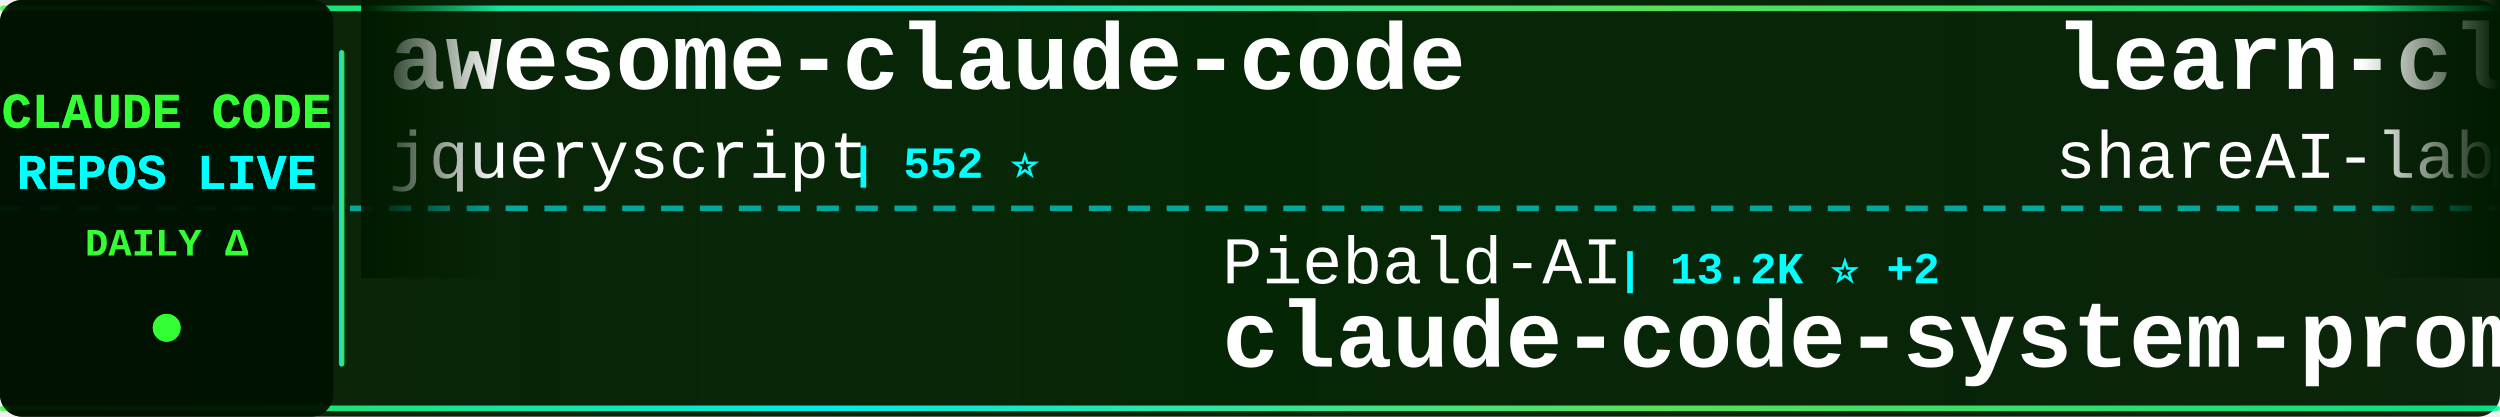
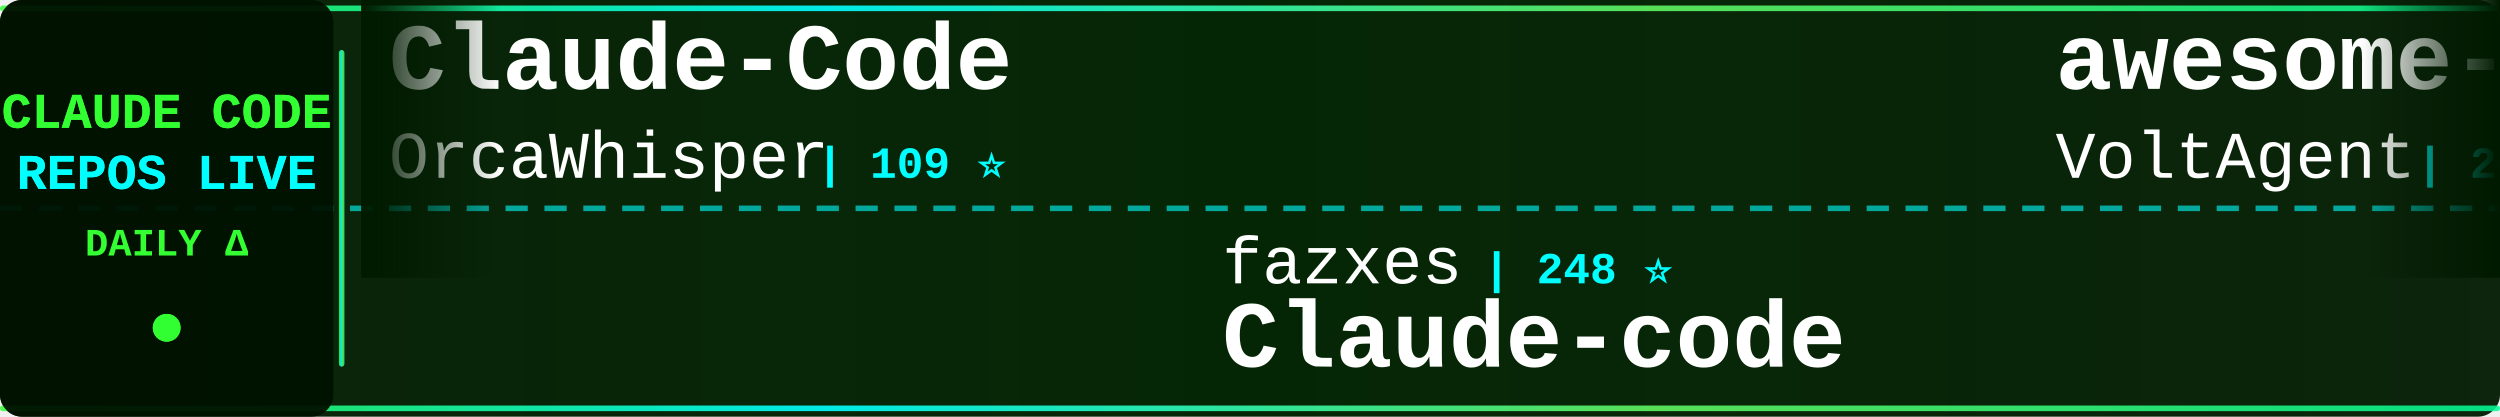
<svg xmlns="http://www.w3.org/2000/svg" width="900" height="150">
  <defs>
    <linearGradient id="tickerBg" x1="0%" y1="0%" x2="100%" y2="0%">
      <stop offset="0%" style="stop-color:#001a00;stop-opacity:0.95" />
      <stop offset="50%" style="stop-color:#002200;stop-opacity:0.98" />
      <stop offset="100%" style="stop-color:#001a00;stop-opacity:0.95" />
    </linearGradient>
    <linearGradient id="borderGrad" x1="0%" y1="0%" x2="100%" y2="0%">
      <stop offset="0%" style="stop-color:#33ff33;stop-opacity:0.85">
        <animate attributeName="stop-opacity" values="0.85;1;0.85" dur="2s" repeatCount="indefinite" />
      </stop>
      <stop offset="33%" style="stop-color:#00ffff;stop-opacity:0.9">
        <animate attributeName="stop-opacity" values="0.9;1;0.9" dur="2.2s" repeatCount="indefinite" />
      </stop>
      <stop offset="66%" style="stop-color:#66ff66;stop-opacity:0.85">
        <animate attributeName="stop-opacity" values="0.85;1;0.85" dur="1.8s" repeatCount="indefinite" />
      </stop>
      <stop offset="100%" style="stop-color:#00ff99;stop-opacity:0.85">
        <animate attributeName="stop-opacity" values="0.85;1;0.85" dur="2s" repeatCount="indefinite" />
      </stop>
    </linearGradient>
    <filter id="textGlow">
      <feGaussianBlur stdDeviation="0.1" result="coloredBlur" />
      <feMerge>
        <feMergeNode in="coloredBlur" />
        <feMergeNode in="SourceGraphic" />
      </feMerge>
    </filter>
    <filter id="metricGlow">
      <feGaussianBlur stdDeviation="0.2" result="coloredBlur" />
      <feMerge>
        <feMergeNode in="coloredBlur" />
        <feMergeNode in="SourceGraphic" />
      </feMerge>
    </filter>
    <linearGradient id="leftFade" x1="0%" y1="0%" x2="100%" y2="0%">
      <stop offset="0%" style="stop-color:#001a00;stop-opacity:1" />
      <stop offset="100%" style="stop-color:#001a00;stop-opacity:0" />
    </linearGradient>
    <linearGradient id="rightFade" x1="0%" y1="0%" x2="100%" y2="0%">
      <stop offset="0%" style="stop-color:#001a00;stop-opacity:0" />
      <stop offset="100%" style="stop-color:#001a00;stop-opacity:1" />
    </linearGradient>
  </defs>
  <rect width="900" height="150" fill="url(#tickerBg)" rx="8" />
  <rect x="0" y="2" width="900" height="2" fill="url(#borderGrad)" rx="1" />
  <rect x="0" y="146" width="900" height="2" fill="url(#borderGrad)" rx="1" />
  <line x1="0" y1="75" x2="900" y2="75" stroke="#00ffff" stroke-width="2" stroke-dasharray="8 6" opacity="0.6" />
  <rect x="0" y="0" width="120" height="150" fill="#001100" opacity="0.95" rx="8" />
  <text x="60" y="46" font-family="'Courier New', monospace" font-size="18" font-weight="bold" fill="#33ff33" text-anchor="middle" filter="url(#textGlow)">
    CLAUDE CODE
  </text>
  <text x="60" y="68" font-family="'Courier New', monospace" font-size="18" font-weight="bold" fill="#00ffff" text-anchor="middle" filter="url(#textGlow)">
    REPOS LIVE
  </text>
  <text x="60" y="92" font-family="'Courier New', monospace" font-size="14" font-weight="bold" fill="#33ff33" text-anchor="middle">
    DAILY Δ
  </text>
  <circle cx="60" cy="118" r="5" fill="#33ff33" filter="url(#metricGlow)">
    <animate attributeName="r" values="4;6;4" dur="1.5s" repeatCount="indefinite" />
    <animate attributeName="opacity" values="0.6;1;0.6" dur="1.5s" repeatCount="indefinite" />
  </circle>
  <rect x="122" y="18" width="2" height="114" fill="url(#borderGrad)" rx="1" />
  <clipPath id="tickerClip">
    <rect x="130" y="0" width="770" height="150" />
  </clipPath>
  <g clip-path="url(#tickerClip)">
    <g id="tickerItems">
      <animateTransform attributeName="transform" attributeType="XML" type="translate" from="0 0" to="-3000 0" dur="54s" repeatCount="indefinite" />
      <g transform="translate(0, 0)">
-         <text x="140" y="32" font-family="'Courier New', monospace" font-size="34" font-weight="bold" fill="#ffffff">awesome-claude-code</text>
-         <text x="140" y="64" font-family="'Courier New', monospace" font-size="24" font-weight="normal" fill="#ffffff" opacity="1.0">jqueryscript</text>
-         <text x="306" y="64" font-family="'Courier New', monospace" font-size="16" font-weight="bold" fill="#00ffff"> | 552 ⭐</text>
-       </g>
-       <g transform="translate(300, 0)">
-         <text x="140" y="102" font-family="'Courier New', monospace" font-size="24" font-weight="normal" fill="#ffffff" opacity="1.0">Piebald-AI</text>
-         <text x="282" y="102" font-family="'Courier New', monospace" font-size="16" font-weight="bold" fill="#00ffff"> | 13.2K ⭐ +2</text>
-         <text x="140" y="132" font-family="'Courier New', monospace" font-size="34" font-weight="bold" fill="#ffffff">claude-code-system-promp...</text>
-       </g>
-       <g transform="translate(600, 0)">
-         <text x="140" y="32" font-family="'Courier New', monospace" font-size="34" font-weight="bold" fill="#ffffff">learn-claude-code</text>
-         <text x="140" y="64" font-family="'Courier New', monospace" font-size="24" font-weight="normal" fill="#ffffff" opacity="1.0">shareAI-lab</text>
-         <text x="294" y="64" font-family="'Courier New', monospace" font-size="16" font-weight="bold" fill="#00ffff"> | 80.5K ⭐ +4</text>
-       </g>
-       <g transform="translate(900, 0)">
-         <text x="140" y="102" font-family="'Courier New', monospace" font-size="24" font-weight="normal" fill="#ffffff" opacity="1.0">Yuyz0112</text>
-         <text x="258" y="102" font-family="'Courier New', monospace" font-size="16" font-weight="bold" fill="#00ffff"> | 2.5K ⭐</text>
-         <text x="140" y="132" font-family="'Courier New', monospace" font-size="34" font-weight="bold" fill="#ffffff">claude-code-reverse</text>
-       </g>
-       <g transform="translate(1200, 0)">
-         <text x="140" y="32" font-family="'Courier New', monospace" font-size="34" font-weight="bold" fill="#ffffff">my-claude-code-setup</text>
-         <text x="140" y="64" font-family="'Courier New', monospace" font-size="24" font-weight="normal" fill="#ffffff" opacity="1.0">centminmod</text>
-         <text x="282" y="64" font-family="'Courier New', monospace" font-size="16" font-weight="bold" fill="#00ffff"> | 2.7K ⭐</text>
-       </g>
-       <g transform="translate(1500, 0)">
-         <text x="140" y="102" font-family="'Courier New', monospace" font-size="24" font-weight="normal" fill="#ffffff" opacity="1.0">repowise-dev</text>
-         <text x="306" y="102" font-family="'Courier New', monospace" font-size="16" font-weight="bold" fill="#00ffff"> | 1.2K ⭐</text>
-         <text x="140" y="132" font-family="'Courier New', monospace" font-size="34" font-weight="bold" fill="#ffffff">claude-code-prompts</text>
-       </g>
-       <g transform="translate(1800, 0)">
-         <text x="140" y="32" font-family="'Courier New', monospace" font-size="34" font-weight="bold" fill="#ffffff">claude-code-skills</text>
-         <text x="140" y="64" font-family="'Courier New', monospace" font-size="24" font-weight="normal" fill="#ffffff" opacity="1.0">daymade</text>
-         <text x="246" y="64" font-family="'Courier New', monospace" font-size="16" font-weight="bold" fill="#00ffff"> | 1.5K ⭐</text>
-       </g>
-       <g transform="translate(2100, 0)">
-         <text x="140" y="102" font-family="'Courier New', monospace" font-size="24" font-weight="normal" fill="#ffffff" opacity="1.0">wanshuiyin</text>
-         <text x="282" y="102" font-family="'Courier New', monospace" font-size="16" font-weight="bold" fill="#00ffff"> | 19.3K ⭐ +13</text>
-         <text x="140" y="132" font-family="'Courier New', monospace" font-size="34" font-weight="bold" fill="#ffffff">Auto-claude-code-researc...</text>
-       </g>
-       <g transform="translate(2400, 0)">
        <text x="140" y="32" font-family="'Courier New', monospace" font-size="34" font-weight="bold" fill="#ffffff">Claude-Code</text>
        <text x="140" y="64" font-family="'Courier New', monospace" font-size="24" font-weight="normal" fill="#ffffff" opacity="1.0">OrcaWhisper</text>
        <text x="294" y="64" font-family="'Courier New', monospace" font-size="16" font-weight="bold" fill="#00ffff"> | 109 ⭐</text>
      </g>
+       <g transform="translate(300, 0)">
+         <text x="140" y="102" font-family="'Courier New', monospace" font-size="24" font-weight="normal" fill="#ffffff" opacity="1.0">fazxes</text>
+         <text x="234" y="102" font-family="'Courier New', monospace" font-size="16" font-weight="bold" fill="#00ffff"> | 248 ⭐</text>
+         <text x="140" y="132" font-family="'Courier New', monospace" font-size="34" font-weight="bold" fill="#ffffff">Claude-code</text>
+       </g>
+       <g transform="translate(600, 0)">
+         <text x="140" y="32" font-family="'Courier New', monospace" font-size="34" font-weight="bold" fill="#ffffff">awesome-claude-code-suba...</text>
+         <text x="140" y="64" font-family="'Courier New', monospace" font-size="24" font-weight="normal" fill="#ffffff" opacity="1.0">VoltAgent</text>
+         <text x="270" y="64" font-family="'Courier New', monospace" font-size="16" font-weight="bold" fill="#00ffff"> | 26.6K ⭐ +2</text>
+       </g>
+       <g transform="translate(900, 0)">
+         <text x="140" y="102" font-family="'Courier New', monospace" font-size="24" font-weight="normal" fill="#ffffff" opacity="1.0">FlorianBruniaux</text>
+         <text x="342" y="102" font-family="'Courier New', monospace" font-size="16" font-weight="bold" fill="#00ffff"> | 6.5K ⭐</text>
+         <text x="140" y="132" font-family="'Courier New', monospace" font-size="34" font-weight="bold" fill="#ffffff">claude-code-ultimate-gui...</text>
+       </g>
+       <g transform="translate(1200, 0)">
+         <text x="140" y="32" font-family="'Courier New', monospace" font-size="34" font-weight="bold" fill="#ffffff">claude-code-security-rev...</text>
+         <text x="140" y="64" font-family="'Courier New', monospace" font-size="24" font-weight="normal" fill="#ffffff" opacity="1.0">anthropics</text>
+         <text x="282" y="64" font-family="'Courier New', monospace" font-size="16" font-weight="bold" fill="#00ffff"> | 6.9K ⭐ +1</text>
+       </g>
+       <g transform="translate(1500, 0)">
+         <text x="140" y="102" font-family="'Courier New', monospace" font-size="24" font-weight="normal" fill="#ffffff" opacity="1.0">guanshan</text>
+         <text x="258" y="102" font-family="'Courier New', monospace" font-size="16" font-weight="bold" fill="#00ffff"> | 61 ⭐</text>
+         <text x="140" y="132" font-family="'Courier New', monospace" font-size="34" font-weight="bold" fill="#ffffff">ClaudeCode</text>
+       </g>
+       <g transform="translate(1800, 0)">
+         <text x="140" y="32" font-family="'Courier New', monospace" font-size="34" font-weight="bold" fill="#ffffff">awesome-claude-code-tool...</text>
+         <text x="140" y="64" font-family="'Courier New', monospace" font-size="24" font-weight="normal" fill="#ffffff" opacity="1.0">rohitg00</text>
+         <text x="258" y="64" font-family="'Courier New', monospace" font-size="16" font-weight="bold" fill="#00ffff"> | 2.8K ⭐ +1</text>
+       </g>
+       <g transform="translate(2100, 0)">
+         <text x="140" y="102" font-family="'Courier New', monospace" font-size="24" font-weight="normal" fill="#ffffff" opacity="1.0">KPR111</text>
+         <text x="234" y="102" font-family="'Courier New', monospace" font-size="16" font-weight="bold" fill="#00ffff"> | 18 ⭐</text>
+         <text x="140" y="132" font-family="'Courier New', monospace" font-size="34" font-weight="bold" fill="#ffffff">Claude-Code</text>
+       </g>
+       <g transform="translate(2400, 0)">
+         <text x="140" y="32" font-family="'Courier New', monospace" font-size="34" font-weight="bold" fill="#ffffff">my-claude-code-setup</text>
+         <text x="140" y="64" font-family="'Courier New', monospace" font-size="24" font-weight="normal" fill="#ffffff" opacity="1.0">centminmod</text>
+         <text x="282" y="64" font-family="'Courier New', monospace" font-size="16" font-weight="bold" fill="#00ffff"> | 2.7K ⭐ +1</text>
+       </g>
      <g transform="translate(2700, 0)">
-         <text x="140" y="102" font-family="'Courier New', monospace" font-size="24" font-weight="normal" fill="#ffffff" opacity="1.0">OneRedOak</text>
-         <text x="270" y="102" font-family="'Courier New', monospace" font-size="16" font-weight="bold" fill="#00ffff"> | 3.9K ⭐</text>
-         <text x="140" y="132" font-family="'Courier New', monospace" font-size="34" font-weight="bold" fill="#ffffff">claude-code-workflows</text>
+         <text x="140" y="102" font-family="'Courier New', monospace" font-size="24" font-weight="normal" fill="#ffffff" opacity="1.0">overwirehq</text>
+         <text x="282" y="102" font-family="'Courier New', monospace" font-size="16" font-weight="bold" fill="#00ffff"> | 2.8K ⭐</text>
+         <text x="140" y="132" font-family="'Courier New', monospace" font-size="34" font-weight="bold" fill="#ffffff">claude-code-telegram</text>
      </g>
      <g transform="translate(3000, 0)">
-         <text x="140" y="32" font-family="'Courier New', monospace" font-size="34" font-weight="bold" fill="#ffffff">awesome-claude-code</text>
-         <text x="140" y="64" font-family="'Courier New', monospace" font-size="24" font-weight="normal" fill="#ffffff" opacity="1.0">jqueryscript</text>
-         <text x="306" y="64" font-family="'Courier New', monospace" font-size="16" font-weight="bold" fill="#00ffff"> | 552 ⭐</text>
+         <text x="140" y="32" font-family="'Courier New', monospace" font-size="34" font-weight="bold" fill="#ffffff">Claude-Code</text>
+         <text x="140" y="64" font-family="'Courier New', monospace" font-size="24" font-weight="normal" fill="#ffffff" opacity="1.0">OrcaWhisper</text>
+         <text x="294" y="64" font-family="'Courier New', monospace" font-size="16" font-weight="bold" fill="#00ffff"> | 109 ⭐</text>
      </g>
      <g transform="translate(3300, 0)">
-         <text x="140" y="102" font-family="'Courier New', monospace" font-size="24" font-weight="normal" fill="#ffffff" opacity="1.0">Piebald-AI</text>
-         <text x="282" y="102" font-family="'Courier New', monospace" font-size="16" font-weight="bold" fill="#00ffff"> | 13.2K ⭐ +2</text>
-         <text x="140" y="132" font-family="'Courier New', monospace" font-size="34" font-weight="bold" fill="#ffffff">claude-code-system-promp...</text>
+         <text x="140" y="102" font-family="'Courier New', monospace" font-size="24" font-weight="normal" fill="#ffffff" opacity="1.0">fazxes</text>
+         <text x="234" y="102" font-family="'Courier New', monospace" font-size="16" font-weight="bold" fill="#00ffff"> | 248 ⭐</text>
+         <text x="140" y="132" font-family="'Courier New', monospace" font-size="34" font-weight="bold" fill="#ffffff">Claude-code</text>
      </g>
      <g transform="translate(3600, 0)">
-         <text x="140" y="32" font-family="'Courier New', monospace" font-size="34" font-weight="bold" fill="#ffffff">learn-claude-code</text>
-         <text x="140" y="64" font-family="'Courier New', monospace" font-size="24" font-weight="normal" fill="#ffffff" opacity="1.0">shareAI-lab</text>
-         <text x="294" y="64" font-family="'Courier New', monospace" font-size="16" font-weight="bold" fill="#00ffff"> | 80.5K ⭐ +4</text>
+         <text x="140" y="32" font-family="'Courier New', monospace" font-size="34" font-weight="bold" fill="#ffffff">awesome-claude-code-suba...</text>
+         <text x="140" y="64" font-family="'Courier New', monospace" font-size="24" font-weight="normal" fill="#ffffff" opacity="1.0">VoltAgent</text>
+         <text x="270" y="64" font-family="'Courier New', monospace" font-size="16" font-weight="bold" fill="#00ffff"> | 26.6K ⭐ +2</text>
      </g>
      <g transform="translate(3900, 0)">
-         <text x="140" y="102" font-family="'Courier New', monospace" font-size="24" font-weight="normal" fill="#ffffff" opacity="1.0">Yuyz0112</text>
-         <text x="258" y="102" font-family="'Courier New', monospace" font-size="16" font-weight="bold" fill="#00ffff"> | 2.5K ⭐</text>
-         <text x="140" y="132" font-family="'Courier New', monospace" font-size="34" font-weight="bold" fill="#ffffff">claude-code-reverse</text>
+         <text x="140" y="102" font-family="'Courier New', monospace" font-size="24" font-weight="normal" fill="#ffffff" opacity="1.0">FlorianBruniaux</text>
+         <text x="342" y="102" font-family="'Courier New', monospace" font-size="16" font-weight="bold" fill="#00ffff"> | 6.5K ⭐</text>
+         <text x="140" y="132" font-family="'Courier New', monospace" font-size="34" font-weight="bold" fill="#ffffff">claude-code-ultimate-gui...</text>
      </g>
    </g>
  </g>
  <rect x="130" y="0" width="50" height="100" fill="url(#leftFade)" />
  <rect x="850" y="0" width="50" height="100" fill="url(#rightFade)" />
</svg>
